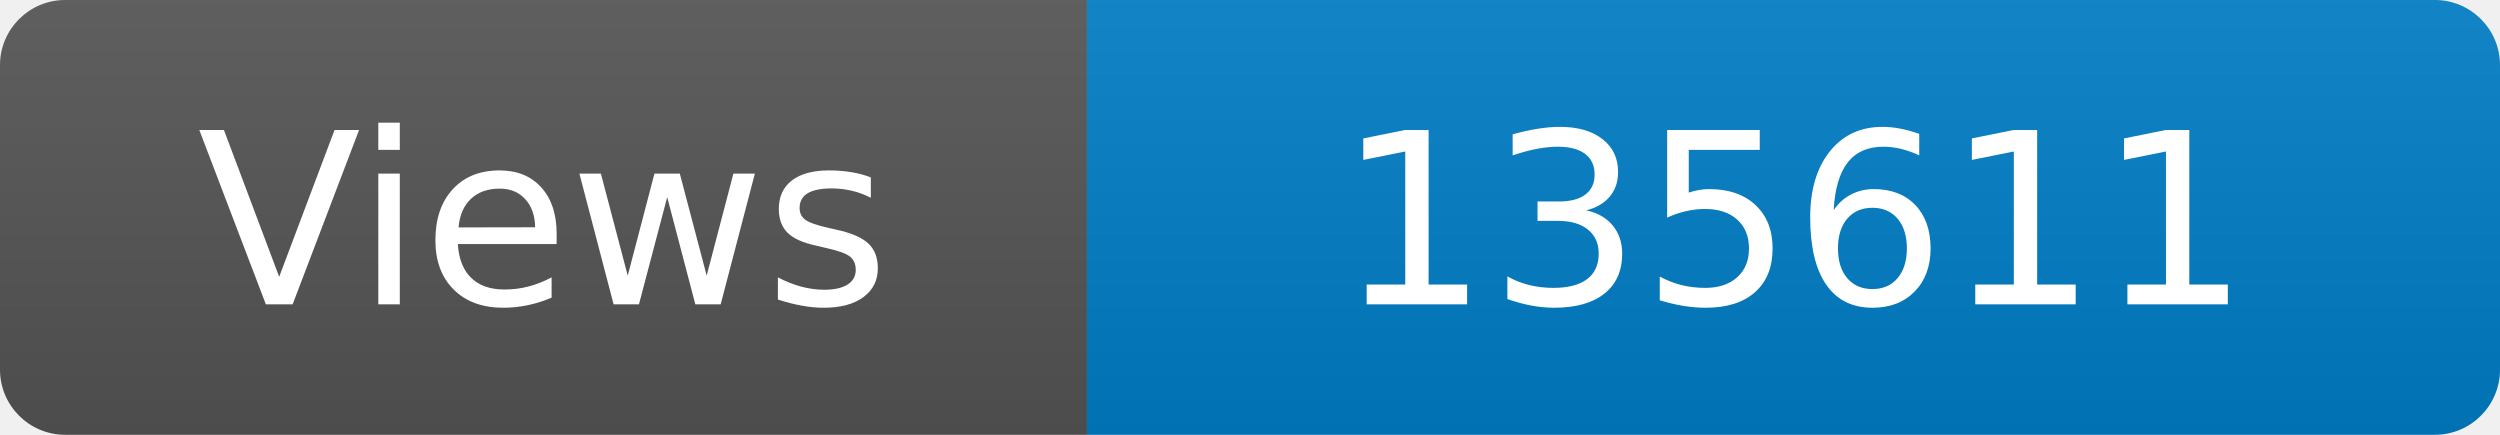
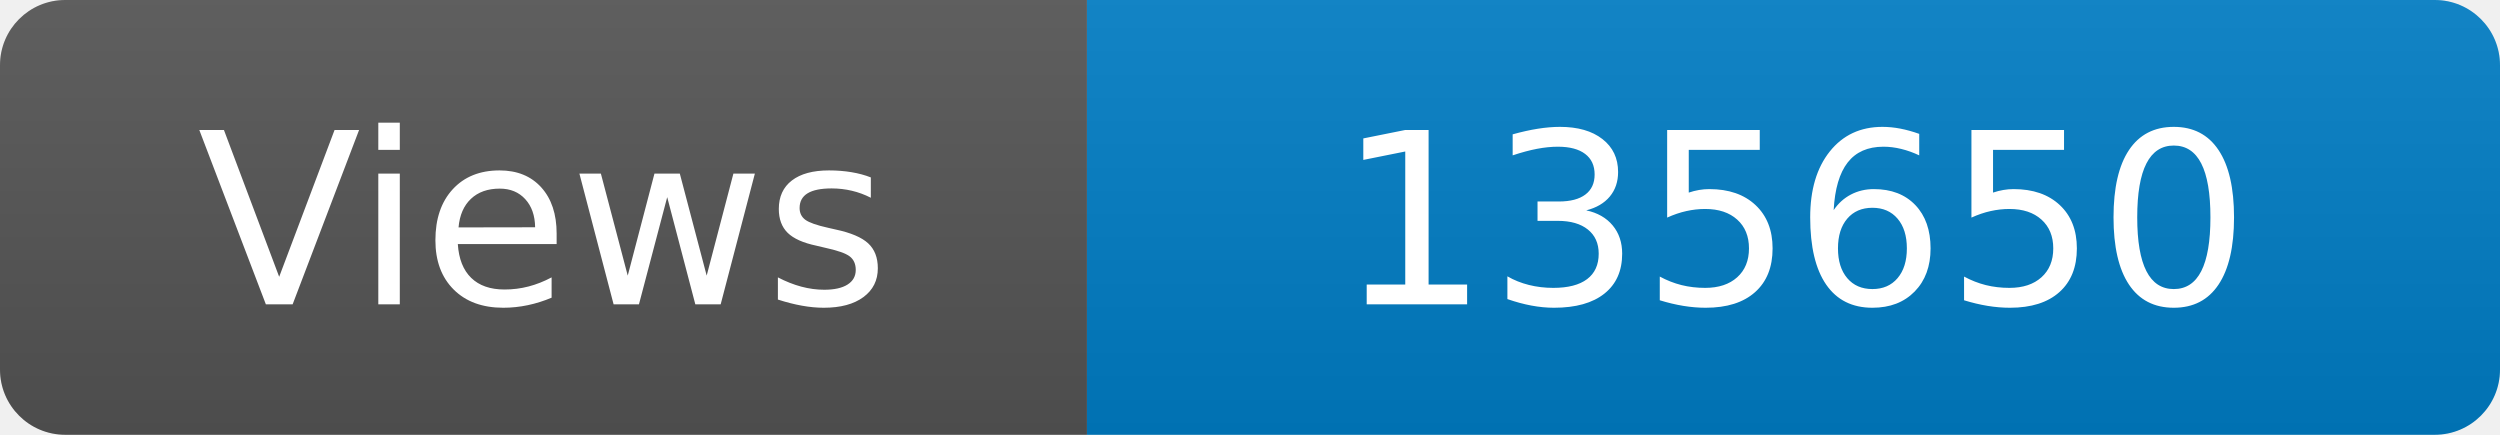
<svg xmlns="http://www.w3.org/2000/svg" width="115" height="20" role="img" aria-label="Maintained?: yes">
  <linearGradient id="s" x2="0" y2="100%">
    <stop offset="0" stop-color="#bbb" stop-opacity=".1" />
    <stop offset="1" stop-opacity=".1" />
  </linearGradient>
  <clipPath id="r">
    <rect width="115" height="20" rx="3" fill="#fff" />
  </clipPath>
  <g clip-path="url(#r)">
    <rect width="50" height="20" fill="#555" />
    <rect x="50" width="160" height="20" fill="#007ec6" />
    <rect width="115" height="20" fill="url(#s)" />
  </g>
  <g fill="#fff" text-anchor="middle" font-family="Verdana,Geneva,DejaVu Sans,sans-serif" font-size="110">
    <text x="250" y="140" transform="scale(.1)" fill="#fff">Views</text>
-     <text x="825" y="140" transform="scale(.1)" fill="#fff">135611</text>
+     <text x="825" y="140" transform="scale(.1)" fill="#fff">135650</text>
  </g>
</svg>
